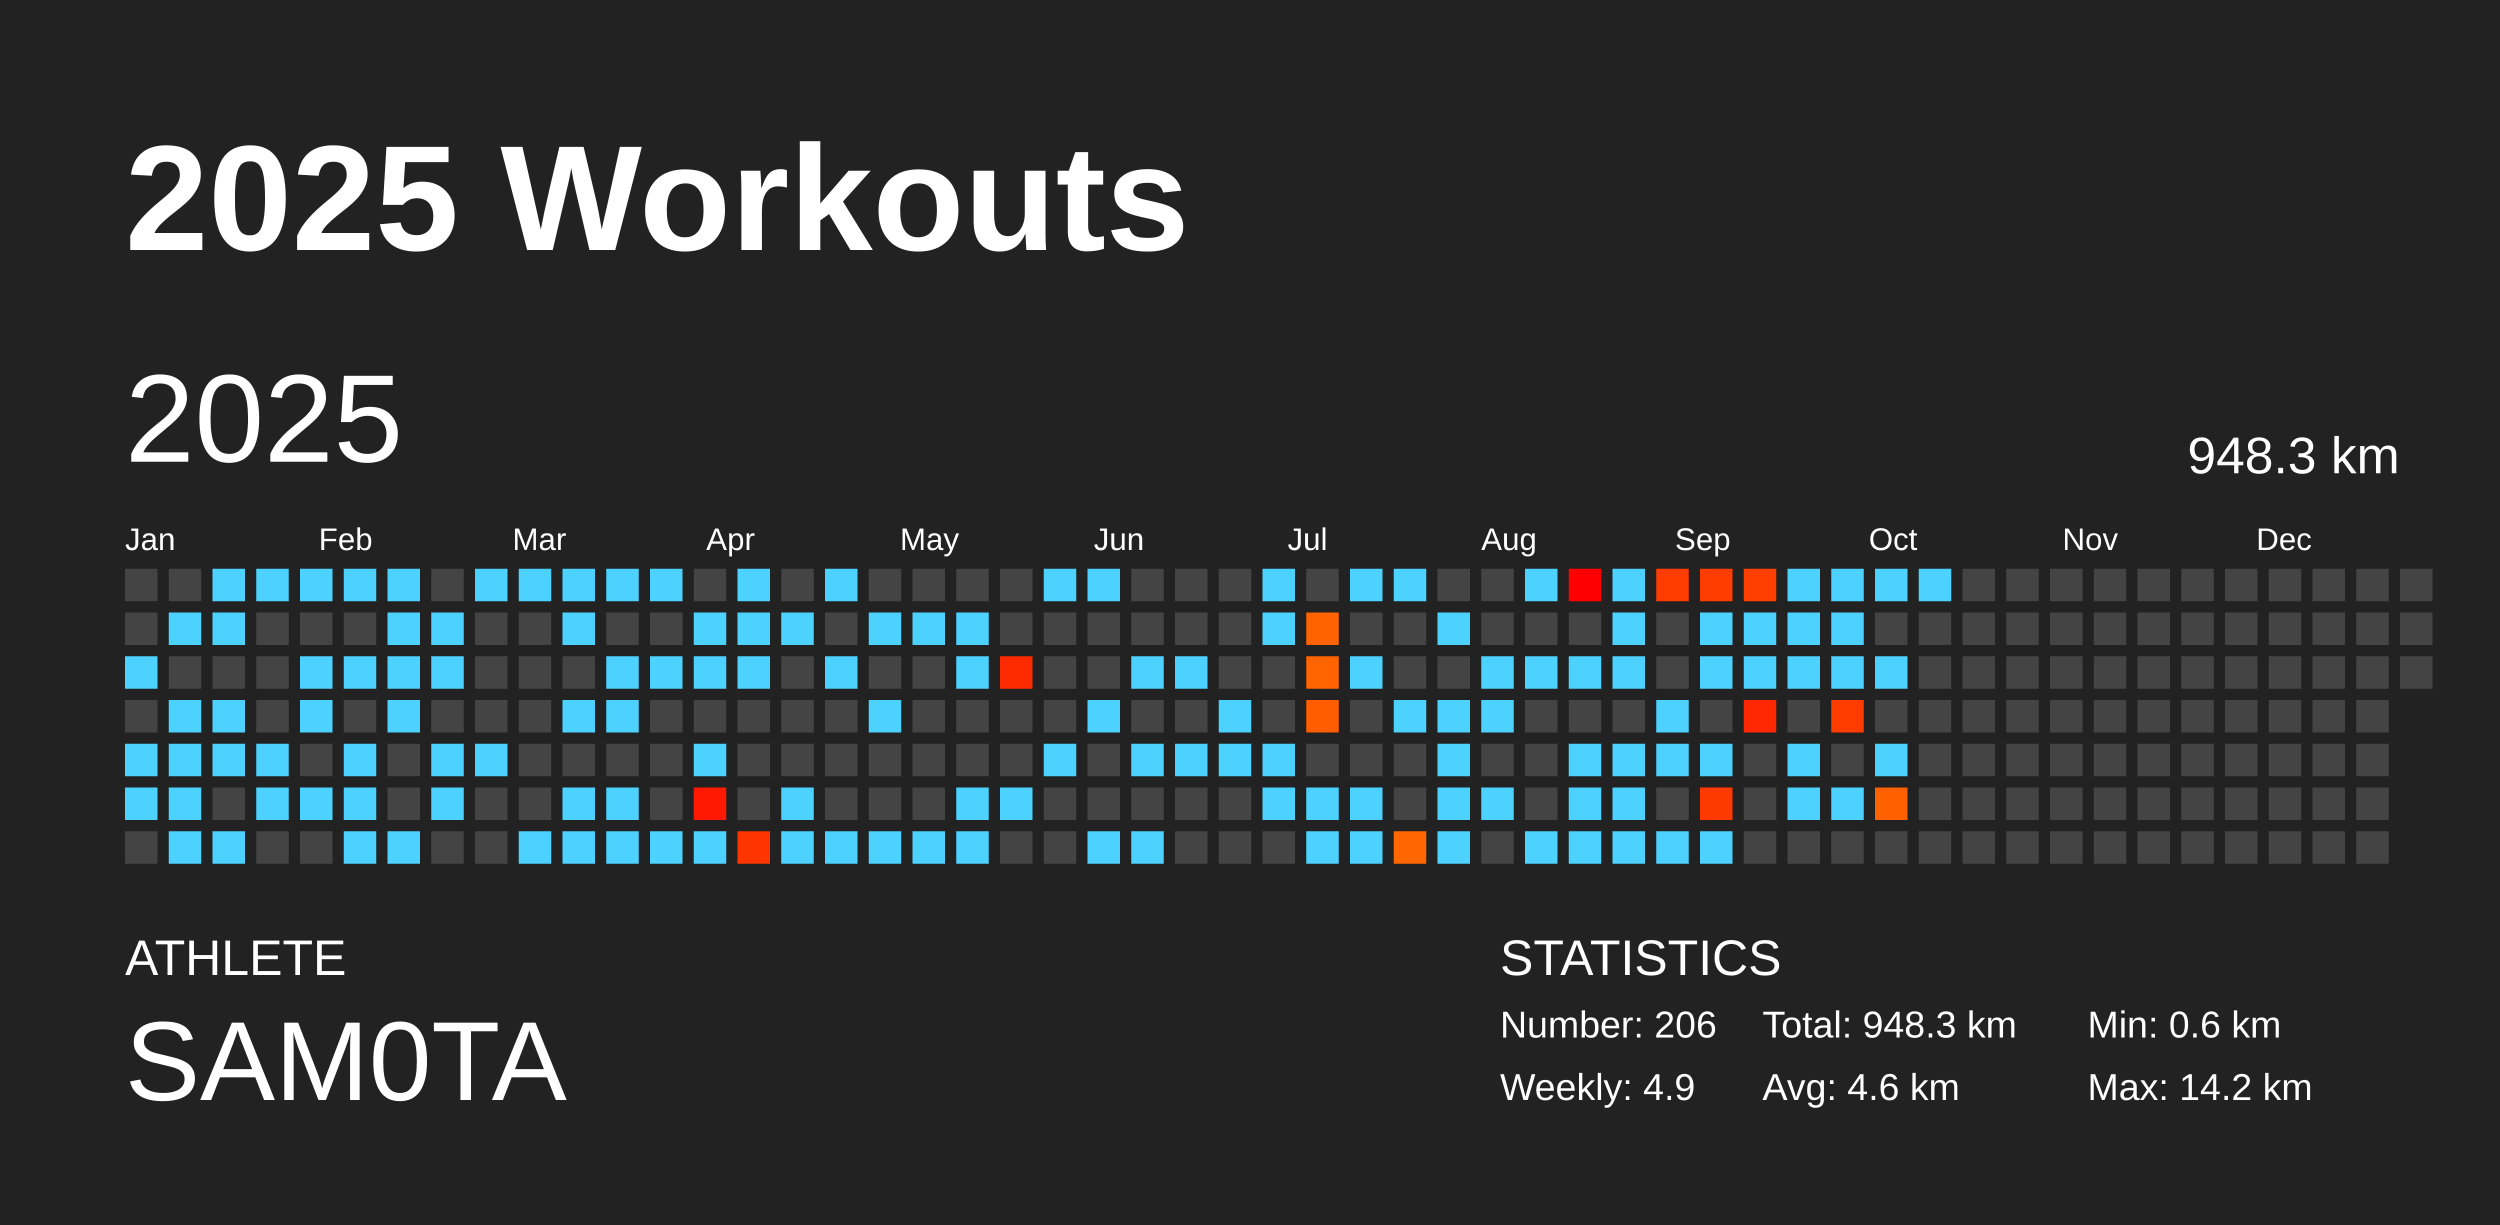
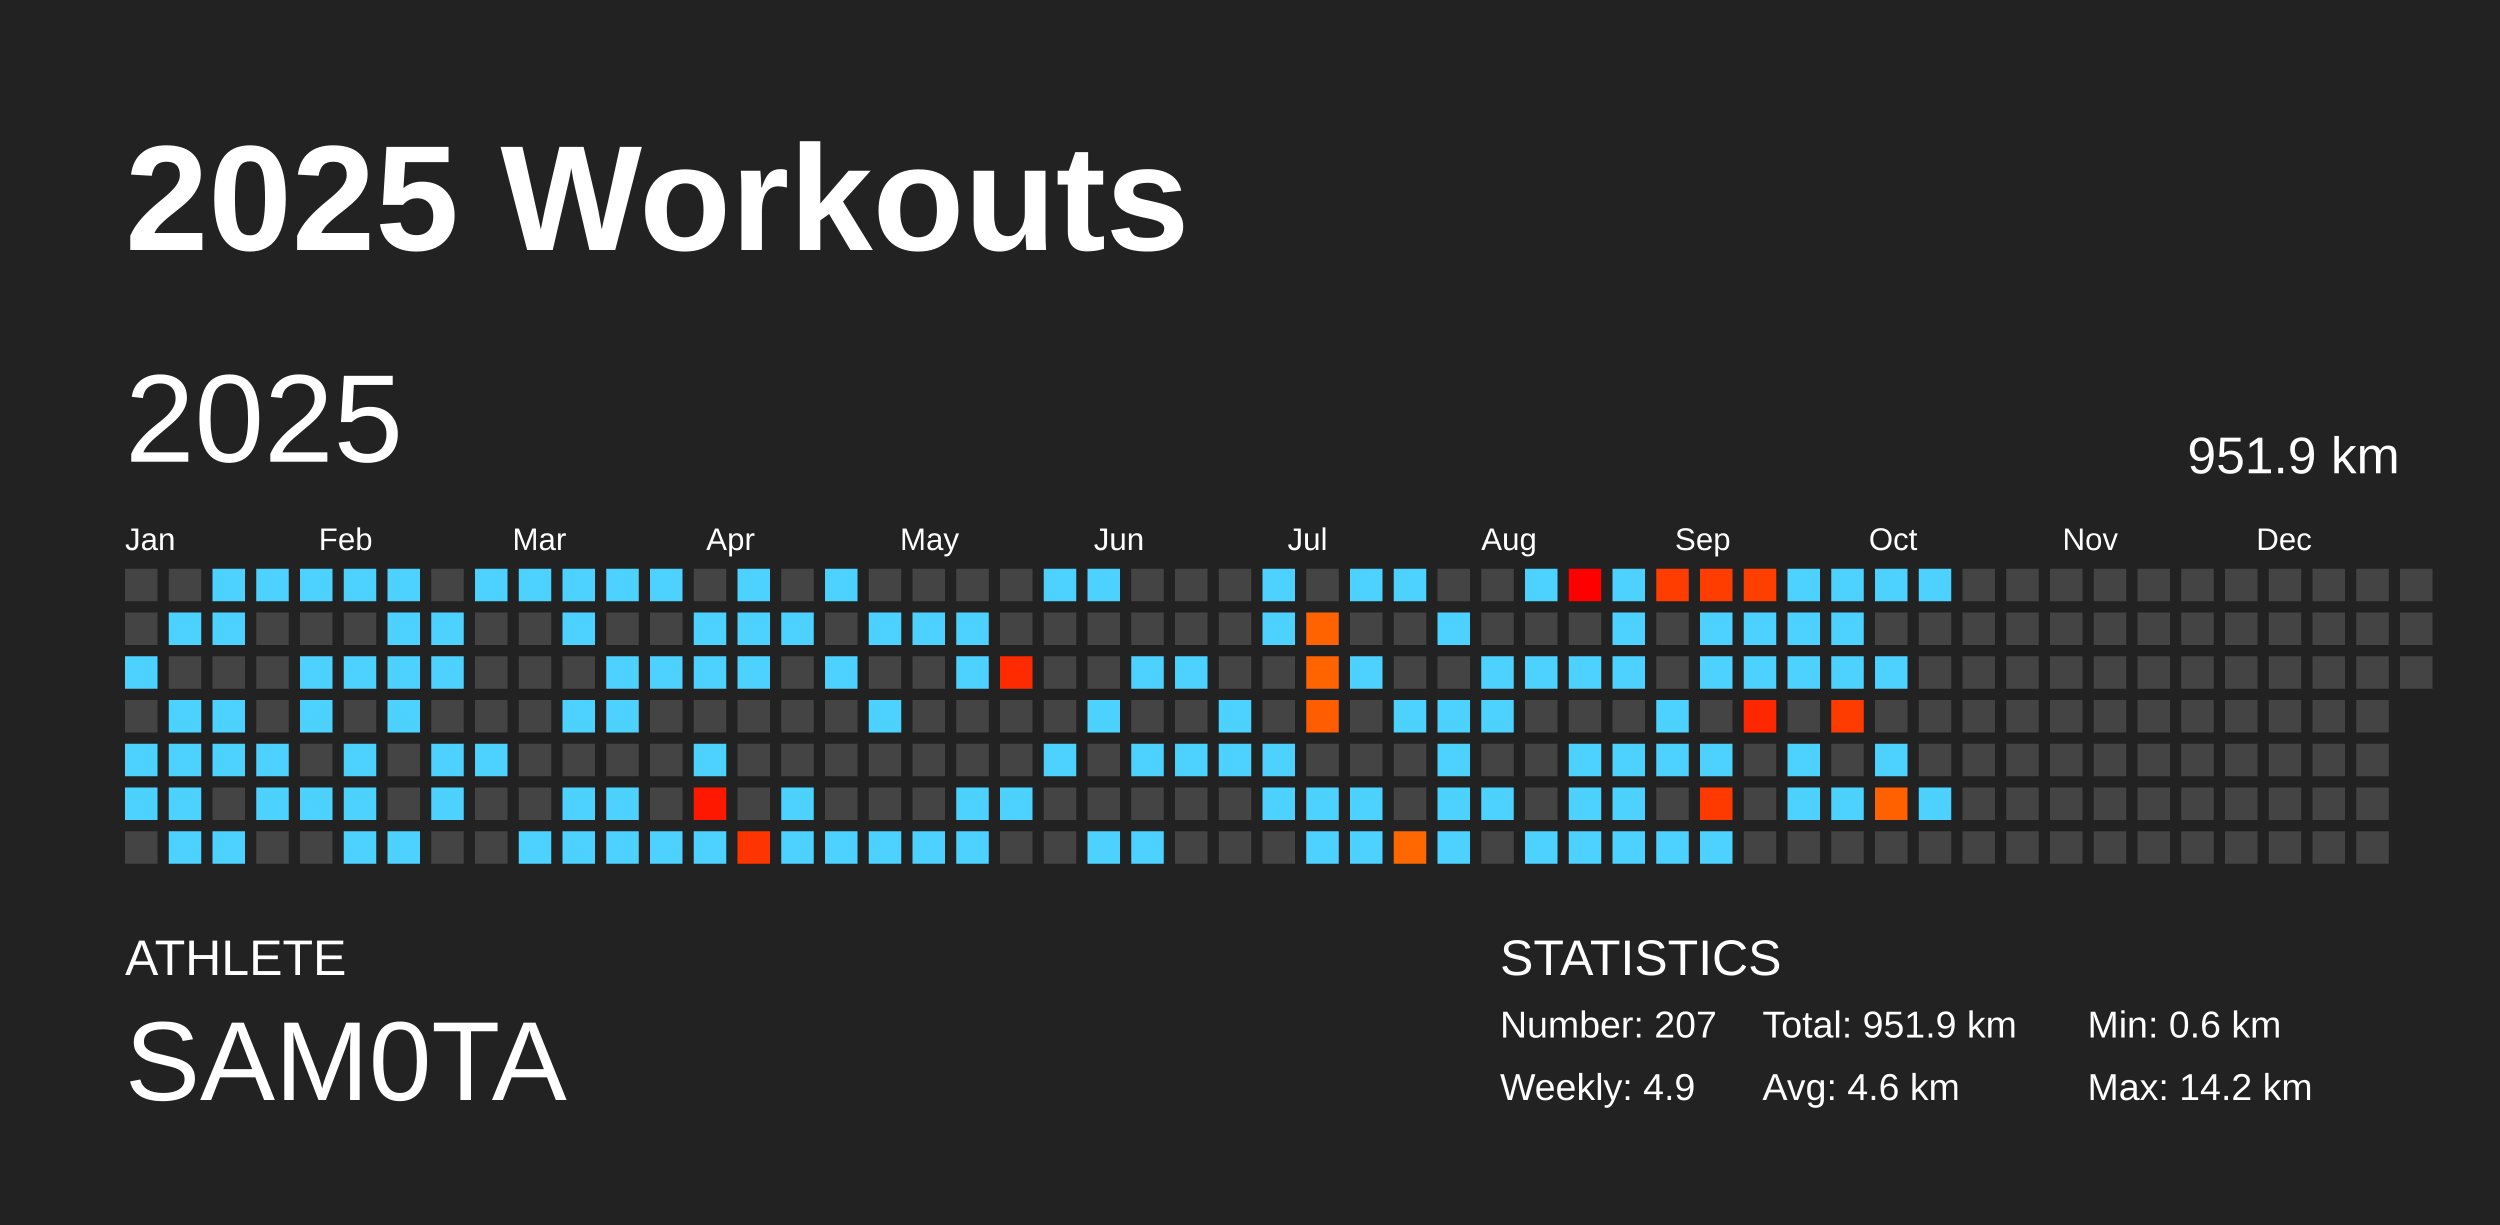
<svg xmlns="http://www.w3.org/2000/svg" baseProfile="full" height="98mm" version="1.1" viewBox="0,0,200,98" width="200mm">
  <defs />
  <rect fill="#222222" height="98" width="200" x="0" y="0" />
  <text fill="#FFFFFF" style="font-size:12px; font-family:Arial; font-weight:bold;" x="10" y="20">2025 Workouts</text>
  <text fill="#FFFFFF" style="font-size:4px; font-family:Arial" x="10" y="78">ATHLETE</text>
  <text fill="#FFFFFF" style="font-size:9px; font-family:Arial" x="10" y="88">SAM0TA</text>
  <text fill="#FFFFFF" style="font-size:4px; font-family:Arial" x="120" y="78">STATISTICS</text>
-   <text fill="#FFFFFF" style="font-size:3px; font-family:Arial" x="120" y="83">Number: 206</text>
+   <text fill="#FFFFFF" style="font-size:3px; font-family:Arial" x="120" y="83">Number: 207</text>
  <text fill="#FFFFFF" style="font-size:3px; font-family:Arial" x="120" y="88">Weekly: 4.9</text>
-   <text fill="#FFFFFF" style="font-size:3px; font-family:Arial" x="141" y="83">Total: 948.3 km</text>
+   <text fill="#FFFFFF" style="font-size:3px; font-family:Arial" x="141" y="83">Total: 951.9 km</text>
  <text fill="#FFFFFF" style="font-size:3px; font-family:Arial" x="141" y="88">Avg: 4.6 km</text>
  <text fill="#FFFFFF" style="font-size:3px; font-family:Arial" x="167" y="83">Min: 0.6 km</text>
  <text fill="#FFFFFF" style="font-size:3px; font-family:Arial" x="167" y="88">Max: 14.2 km</text>
  <text dominant-baseline="hanging" fill="#FFFFFF" style="font-size:10.0px; font-family:Arial;" x="10" y="30">2025</text>
-   <text dominant-baseline="hanging" fill="#FFFFFF" style="font-size:4.125px; font-family:Arial;" x="175" y="35">948.3 km</text>
+   <text dominant-baseline="hanging" fill="#FFFFFF" style="font-size:4.125px; font-family:Arial;" x="175" y="35">951.9 km</text>
  <text fill="#FFFFFF" style="font-size:2.5px; font-family:Arial" x="10.0" y="44">Jan</text>
  <text fill="#FFFFFF" style="font-size:2.5px; font-family:Arial" x="25.5" y="44">Feb</text>
  <text fill="#FFFFFF" style="font-size:2.5px; font-family:Arial" x="41.0" y="44">Mar</text>
  <text fill="#FFFFFF" style="font-size:2.5px; font-family:Arial" x="56.5" y="44">Apr</text>
  <text fill="#FFFFFF" style="font-size:2.5px; font-family:Arial" x="72.0" y="44">May</text>
  <text fill="#FFFFFF" style="font-size:2.5px; font-family:Arial" x="87.5" y="44">Jun</text>
  <text fill="#FFFFFF" style="font-size:2.5px; font-family:Arial" x="103.0" y="44">Jul</text>
  <text fill="#FFFFFF" style="font-size:2.5px; font-family:Arial" x="118.5" y="44">Aug</text>
  <text fill="#FFFFFF" style="font-size:2.5px; font-family:Arial" x="134.0" y="44">Sep</text>
  <text fill="#FFFFFF" style="font-size:2.5px; font-family:Arial" x="149.5" y="44">Oct</text>
  <text fill="#FFFFFF" style="font-size:2.5px; font-family:Arial" x="165.0" y="44">Nov</text>
  <text fill="#FFFFFF" style="font-size:2.5px; font-family:Arial" x="180.5" y="44">Dec</text>
  <rect fill="#444444" height="2.6" width="2.6" x="10.0" y="45.5" />
  <rect fill="#444444" height="2.6" width="2.6" x="10.0" y="49.0" />
  <rect fill="#4dd2ff" height="2.6" width="2.6" x="10.0" y="52.5" />
  <rect fill="#444444" height="2.6" width="2.6" x="10.0" y="56.0" />
  <rect fill="#4dd2ff" height="2.6" width="2.6" x="10.0" y="59.5" />
  <rect fill="#4dd2ff" height="2.6" width="2.6" x="10.0" y="63.0" />
  <rect fill="#444444" height="2.6" width="2.6" x="10.0" y="66.5" />
  <rect fill="#444444" height="2.6" width="2.6" x="13.5" y="45.5" />
  <rect fill="#4dd2ff" height="2.6" width="2.6" x="13.5" y="49.0" />
  <rect fill="#444444" height="2.6" width="2.6" x="13.5" y="52.5" />
  <rect fill="#4dd2ff" height="2.6" width="2.6" x="13.5" y="56.0" />
  <rect fill="#4dd2ff" height="2.6" width="2.6" x="13.5" y="59.5" />
  <rect fill="#4dd2ff" height="2.6" width="2.6" x="13.5" y="63.0" />
  <rect fill="#4dd2ff" height="2.6" width="2.6" x="13.5" y="66.5" />
  <rect fill="#4dd2ff" height="2.6" width="2.6" x="17.0" y="45.5" />
  <rect fill="#4dd2ff" height="2.6" width="2.6" x="17.0" y="49.0" />
  <rect fill="#444444" height="2.6" width="2.6" x="17.0" y="52.5" />
  <rect fill="#4dd2ff" height="2.6" width="2.6" x="17.0" y="56.0" />
  <rect fill="#4dd2ff" height="2.6" width="2.6" x="17.0" y="59.5" />
  <rect fill="#444444" height="2.6" width="2.6" x="17.0" y="63.0" />
  <rect fill="#4dd2ff" height="2.6" width="2.6" x="17.0" y="66.5" />
  <rect fill="#4dd2ff" height="2.6" width="2.6" x="20.5" y="45.5" />
  <rect fill="#444444" height="2.6" width="2.6" x="20.5" y="49.0" />
  <rect fill="#444444" height="2.6" width="2.6" x="20.5" y="52.5" />
  <rect fill="#444444" height="2.6" width="2.6" x="20.5" y="56.0" />
  <rect fill="#4dd2ff" height="2.6" width="2.6" x="20.5" y="59.5" />
  <rect fill="#4dd2ff" height="2.6" width="2.6" x="20.5" y="63.0" />
  <rect fill="#444444" height="2.6" width="2.6" x="20.5" y="66.5" />
  <rect fill="#4dd2ff" height="2.6" width="2.6" x="24.0" y="45.5" />
  <rect fill="#444444" height="2.6" width="2.6" x="24.0" y="49.0" />
  <rect fill="#4dd2ff" height="2.6" width="2.6" x="24.0" y="52.5" />
  <rect fill="#4dd2ff" height="2.6" width="2.6" x="24.0" y="56.0" />
  <rect fill="#444444" height="2.6" width="2.6" x="24.0" y="59.5" />
  <rect fill="#4dd2ff" height="2.6" width="2.6" x="24.0" y="63.0" />
  <rect fill="#444444" height="2.6" width="2.6" x="24.0" y="66.5" />
  <rect fill="#4dd2ff" height="2.6" width="2.6" x="27.5" y="45.5" />
  <rect fill="#444444" height="2.6" width="2.6" x="27.5" y="49.0" />
  <rect fill="#4dd2ff" height="2.6" width="2.6" x="27.5" y="52.5" />
  <rect fill="#444444" height="2.6" width="2.6" x="27.5" y="56.0" />
  <rect fill="#4dd2ff" height="2.6" width="2.6" x="27.5" y="59.5" />
  <rect fill="#4dd2ff" height="2.6" width="2.6" x="27.5" y="63.0" />
  <rect fill="#4dd2ff" height="2.6" width="2.6" x="27.5" y="66.5" />
  <rect fill="#4dd2ff" height="2.6" width="2.6" x="31.0" y="45.5" />
  <rect fill="#4dd2ff" height="2.6" width="2.6" x="31.0" y="49.0" />
  <rect fill="#4dd2ff" height="2.6" width="2.6" x="31.0" y="52.5" />
  <rect fill="#4dd2ff" height="2.6" width="2.6" x="31.0" y="56.0" />
  <rect fill="#444444" height="2.6" width="2.6" x="31.0" y="59.5" />
  <rect fill="#444444" height="2.6" width="2.6" x="31.0" y="63.0" />
  <rect fill="#4dd2ff" height="2.6" width="2.6" x="31.0" y="66.5" />
  <rect fill="#444444" height="2.6" width="2.6" x="34.5" y="45.5" />
  <rect fill="#4dd2ff" height="2.6" width="2.6" x="34.5" y="49.0" />
  <rect fill="#4dd2ff" height="2.6" width="2.6" x="34.5" y="52.5" />
  <rect fill="#444444" height="2.6" width="2.6" x="34.5" y="56.0" />
  <rect fill="#4dd2ff" height="2.6" width="2.6" x="34.5" y="59.5" />
  <rect fill="#4dd2ff" height="2.6" width="2.6" x="34.5" y="63.0" />
  <rect fill="#444444" height="2.6" width="2.6" x="34.5" y="66.5" />
  <rect fill="#4dd2ff" height="2.6" width="2.6" x="38.0" y="45.5" />
  <rect fill="#444444" height="2.6" width="2.6" x="38.0" y="49.0" />
  <rect fill="#444444" height="2.6" width="2.6" x="38.0" y="52.5" />
  <rect fill="#444444" height="2.6" width="2.6" x="38.0" y="56.0" />
  <rect fill="#4dd2ff" height="2.6" width="2.6" x="38.0" y="59.5" />
  <rect fill="#444444" height="2.6" width="2.6" x="38.0" y="63.0" />
  <rect fill="#444444" height="2.6" width="2.6" x="38.0" y="66.5" />
  <rect fill="#4dd2ff" height="2.6" width="2.6" x="41.5" y="45.5" />
  <rect fill="#444444" height="2.6" width="2.6" x="41.5" y="49.0" />
  <rect fill="#444444" height="2.6" width="2.6" x="41.5" y="52.5" />
  <rect fill="#444444" height="2.6" width="2.6" x="41.5" y="56.0" />
  <rect fill="#444444" height="2.6" width="2.6" x="41.5" y="59.5" />
  <rect fill="#444444" height="2.6" width="2.6" x="41.5" y="63.0" />
  <rect fill="#4dd2ff" height="2.6" width="2.6" x="41.5" y="66.5" />
  <rect fill="#4dd2ff" height="2.6" width="2.6" x="45.0" y="45.5" />
  <rect fill="#4dd2ff" height="2.6" width="2.6" x="45.0" y="49.0" />
  <rect fill="#444444" height="2.6" width="2.6" x="45.0" y="52.5" />
  <rect fill="#4dd2ff" height="2.6" width="2.6" x="45.0" y="56.0" />
  <rect fill="#444444" height="2.6" width="2.6" x="45.0" y="59.5" />
  <rect fill="#4dd2ff" height="2.6" width="2.6" x="45.0" y="63.0" />
  <rect fill="#4dd2ff" height="2.6" width="2.6" x="45.0" y="66.5" />
  <rect fill="#4dd2ff" height="2.6" width="2.6" x="48.5" y="45.5" />
  <rect fill="#444444" height="2.6" width="2.6" x="48.5" y="49.0" />
  <rect fill="#4dd2ff" height="2.6" width="2.6" x="48.5" y="52.5" />
  <rect fill="#4dd2ff" height="2.6" width="2.6" x="48.5" y="56.0" />
  <rect fill="#444444" height="2.6" width="2.6" x="48.5" y="59.5" />
  <rect fill="#4dd2ff" height="2.6" width="2.6" x="48.5" y="63.0" />
  <rect fill="#4dd2ff" height="2.6" width="2.6" x="48.5" y="66.5" />
  <rect fill="#4dd2ff" height="2.6" width="2.6" x="52.0" y="45.5" />
  <rect fill="#444444" height="2.6" width="2.6" x="52.0" y="49.0" />
  <rect fill="#4dd2ff" height="2.6" width="2.6" x="52.0" y="52.5" />
  <rect fill="#444444" height="2.6" width="2.6" x="52.0" y="56.0" />
  <rect fill="#444444" height="2.6" width="2.6" x="52.0" y="59.5" />
  <rect fill="#444444" height="2.6" width="2.6" x="52.0" y="63.0" />
  <rect fill="#4dd2ff" height="2.6" width="2.6" x="52.0" y="66.5" />
  <rect fill="#444444" height="2.6" width="2.6" x="55.5" y="45.5" />
  <rect fill="#4dd2ff" height="2.6" width="2.6" x="55.5" y="49.0" />
  <rect fill="#4dd2ff" height="2.6" width="2.6" x="55.5" y="52.5" />
  <rect fill="#444444" height="2.6" width="2.6" x="55.5" y="56.0" />
  <rect fill="#4dd2ff" height="2.6" width="2.6" x="55.5" y="59.5" />
  <rect fill="#ff1800" height="2.6" width="2.6" x="55.5" y="63.0" />
  <rect fill="#4dd2ff" height="2.6" width="2.6" x="55.5" y="66.5" />
  <rect fill="#4dd2ff" height="2.6" width="2.6" x="59.0" y="45.5" />
  <rect fill="#4dd2ff" height="2.6" width="2.6" x="59.0" y="49.0" />
  <rect fill="#4dd2ff" height="2.6" width="2.6" x="59.0" y="52.5" />
  <rect fill="#444444" height="2.6" width="2.6" x="59.0" y="56.0" />
  <rect fill="#444444" height="2.6" width="2.6" x="59.0" y="59.5" />
  <rect fill="#444444" height="2.6" width="2.6" x="59.0" y="63.0" />
  <rect fill="#ff3500" height="2.6" width="2.6" x="59.0" y="66.5" />
  <rect fill="#444444" height="2.6" width="2.6" x="62.5" y="45.5" />
  <rect fill="#4dd2ff" height="2.6" width="2.6" x="62.5" y="49.0" />
  <rect fill="#444444" height="2.6" width="2.6" x="62.5" y="52.5" />
  <rect fill="#444444" height="2.6" width="2.6" x="62.5" y="56.0" />
  <rect fill="#444444" height="2.6" width="2.6" x="62.5" y="59.5" />
  <rect fill="#4dd2ff" height="2.6" width="2.6" x="62.5" y="63.0" />
  <rect fill="#4dd2ff" height="2.6" width="2.6" x="62.5" y="66.5" />
  <rect fill="#4dd2ff" height="2.6" width="2.6" x="66.0" y="45.5" />
  <rect fill="#444444" height="2.6" width="2.6" x="66.0" y="49.0" />
  <rect fill="#4dd2ff" height="2.6" width="2.6" x="66.0" y="52.5" />
  <rect fill="#444444" height="2.6" width="2.6" x="66.0" y="56.0" />
  <rect fill="#444444" height="2.6" width="2.6" x="66.0" y="59.5" />
  <rect fill="#444444" height="2.6" width="2.6" x="66.0" y="63.0" />
  <rect fill="#4dd2ff" height="2.6" width="2.6" x="66.0" y="66.5" />
  <rect fill="#444444" height="2.6" width="2.6" x="69.5" y="45.5" />
  <rect fill="#4dd2ff" height="2.6" width="2.6" x="69.5" y="49.0" />
  <rect fill="#444444" height="2.6" width="2.6" x="69.5" y="52.5" />
  <rect fill="#4dd2ff" height="2.6" width="2.6" x="69.5" y="56.0" />
  <rect fill="#444444" height="2.6" width="2.6" x="69.5" y="59.5" />
  <rect fill="#444444" height="2.6" width="2.6" x="69.5" y="63.0" />
  <rect fill="#4dd2ff" height="2.6" width="2.6" x="69.5" y="66.5" />
  <rect fill="#444444" height="2.6" width="2.6" x="73.0" y="45.5" />
  <rect fill="#4dd2ff" height="2.6" width="2.6" x="73.0" y="49.0" />
  <rect fill="#444444" height="2.6" width="2.6" x="73.0" y="52.5" />
  <rect fill="#444444" height="2.6" width="2.6" x="73.0" y="56.0" />
  <rect fill="#444444" height="2.6" width="2.6" x="73.0" y="59.5" />
  <rect fill="#444444" height="2.6" width="2.6" x="73.0" y="63.0" />
  <rect fill="#4dd2ff" height="2.6" width="2.6" x="73.0" y="66.5" />
  <rect fill="#444444" height="2.6" width="2.6" x="76.5" y="45.5" />
  <rect fill="#4dd2ff" height="2.6" width="2.6" x="76.5" y="49.0" />
  <rect fill="#4dd2ff" height="2.6" width="2.6" x="76.5" y="52.5" />
  <rect fill="#444444" height="2.6" width="2.6" x="76.5" y="56.0" />
  <rect fill="#444444" height="2.6" width="2.6" x="76.5" y="59.5" />
  <rect fill="#4dd2ff" height="2.6" width="2.6" x="76.5" y="63.0" />
  <rect fill="#4dd2ff" height="2.6" width="2.6" x="76.5" y="66.5" />
  <rect fill="#444444" height="2.6" width="2.6" x="80.0" y="45.5" />
  <rect fill="#444444" height="2.6" width="2.6" x="80.0" y="49.0" />
  <rect fill="#ff2b00" height="2.6" width="2.6" x="80.0" y="52.5" />
  <rect fill="#444444" height="2.6" width="2.6" x="80.0" y="56.0" />
  <rect fill="#444444" height="2.6" width="2.6" x="80.0" y="59.5" />
  <rect fill="#4dd2ff" height="2.6" width="2.6" x="80.0" y="63.0" />
  <rect fill="#444444" height="2.6" width="2.6" x="80.0" y="66.5" />
  <rect fill="#4dd2ff" height="2.6" width="2.6" x="83.5" y="45.5" />
  <rect fill="#444444" height="2.6" width="2.6" x="83.5" y="49.0" />
  <rect fill="#444444" height="2.6" width="2.6" x="83.5" y="52.5" />
  <rect fill="#444444" height="2.6" width="2.6" x="83.5" y="56.0" />
  <rect fill="#4dd2ff" height="2.6" width="2.6" x="83.5" y="59.5" />
  <rect fill="#444444" height="2.6" width="2.6" x="83.5" y="63.0" />
  <rect fill="#444444" height="2.6" width="2.6" x="83.5" y="66.5" />
  <rect fill="#4dd2ff" height="2.6" width="2.6" x="87.0" y="45.5" />
  <rect fill="#444444" height="2.6" width="2.6" x="87.0" y="49.0" />
  <rect fill="#444444" height="2.6" width="2.6" x="87.0" y="52.5" />
  <rect fill="#4dd2ff" height="2.6" width="2.6" x="87.0" y="56.0" />
  <rect fill="#444444" height="2.6" width="2.6" x="87.0" y="59.5" />
  <rect fill="#444444" height="2.6" width="2.6" x="87.0" y="63.0" />
  <rect fill="#4dd2ff" height="2.6" width="2.6" x="87.0" y="66.5" />
  <rect fill="#444444" height="2.6" width="2.6" x="90.5" y="45.5" />
  <rect fill="#444444" height="2.6" width="2.6" x="90.5" y="49.0" />
  <rect fill="#4dd2ff" height="2.6" width="2.6" x="90.5" y="52.5" />
  <rect fill="#444444" height="2.6" width="2.6" x="90.5" y="56.0" />
  <rect fill="#4dd2ff" height="2.6" width="2.6" x="90.5" y="59.5" />
  <rect fill="#444444" height="2.6" width="2.6" x="90.5" y="63.0" />
  <rect fill="#4dd2ff" height="2.6" width="2.6" x="90.5" y="66.5" />
  <rect fill="#444444" height="2.6" width="2.6" x="94.0" y="45.5" />
  <rect fill="#444444" height="2.6" width="2.6" x="94.0" y="49.0" />
  <rect fill="#4dd2ff" height="2.6" width="2.6" x="94.0" y="52.5" />
  <rect fill="#444444" height="2.6" width="2.6" x="94.0" y="56.0" />
  <rect fill="#4dd2ff" height="2.6" width="2.6" x="94.0" y="59.5" />
  <rect fill="#444444" height="2.6" width="2.6" x="94.0" y="63.0" />
  <rect fill="#444444" height="2.6" width="2.6" x="94.0" y="66.5" />
  <rect fill="#444444" height="2.6" width="2.6" x="97.5" y="45.5" />
  <rect fill="#444444" height="2.6" width="2.6" x="97.5" y="49.0" />
  <rect fill="#444444" height="2.6" width="2.6" x="97.5" y="52.5" />
  <rect fill="#4dd2ff" height="2.6" width="2.6" x="97.5" y="56.0" />
  <rect fill="#4dd2ff" height="2.6" width="2.6" x="97.5" y="59.5" />
  <rect fill="#444444" height="2.6" width="2.6" x="97.5" y="63.0" />
  <rect fill="#444444" height="2.6" width="2.6" x="97.5" y="66.5" />
  <rect fill="#4dd2ff" height="2.6" width="2.6" x="101.0" y="45.5" />
  <rect fill="#4dd2ff" height="2.6" width="2.6" x="101.0" y="49.0" />
  <rect fill="#444444" height="2.6" width="2.6" x="101.0" y="52.5" />
  <rect fill="#444444" height="2.6" width="2.6" x="101.0" y="56.0" />
  <rect fill="#4dd2ff" height="2.6" width="2.6" x="101.0" y="59.5" />
  <rect fill="#4dd2ff" height="2.6" width="2.6" x="101.0" y="63.0" />
  <rect fill="#444444" height="2.6" width="2.6" x="101.0" y="66.5" />
  <rect fill="#444444" height="2.6" width="2.6" x="104.5" y="45.5" />
  <rect fill="#ff6300" height="2.6" width="2.6" x="104.5" y="49.0" />
  <rect fill="#ff6400" height="2.6" width="2.6" x="104.5" y="52.5" />
  <rect fill="#ff5d00" height="2.6" width="2.6" x="104.5" y="56.0" />
  <rect fill="#444444" height="2.6" width="2.6" x="104.5" y="59.5" />
  <rect fill="#4dd2ff" height="2.6" width="2.6" x="104.5" y="63.0" />
  <rect fill="#4dd2ff" height="2.6" width="2.6" x="104.5" y="66.5" />
  <rect fill="#4dd2ff" height="2.6" width="2.6" x="108.0" y="45.5" />
  <rect fill="#444444" height="2.6" width="2.6" x="108.0" y="49.0" />
  <rect fill="#4dd2ff" height="2.6" width="2.6" x="108.0" y="52.5" />
  <rect fill="#444444" height="2.6" width="2.6" x="108.0" y="56.0" />
  <rect fill="#444444" height="2.6" width="2.6" x="108.0" y="59.5" />
  <rect fill="#4dd2ff" height="2.6" width="2.6" x="108.0" y="63.0" />
  <rect fill="#4dd2ff" height="2.6" width="2.6" x="108.0" y="66.5" />
  <rect fill="#4dd2ff" height="2.6" width="2.6" x="111.5" y="45.5" />
  <rect fill="#444444" height="2.6" width="2.6" x="111.5" y="49.0" />
  <rect fill="#444444" height="2.6" width="2.6" x="111.5" y="52.5" />
  <rect fill="#4dd2ff" height="2.6" width="2.6" x="111.5" y="56.0" />
  <rect fill="#444444" height="2.6" width="2.6" x="111.5" y="59.5" />
  <rect fill="#444444" height="2.6" width="2.6" x="111.5" y="63.0" />
  <rect fill="#ff6800" height="2.6" width="2.6" x="111.5" y="66.5" />
  <rect fill="#444444" height="2.6" width="2.6" x="115.0" y="45.5" />
  <rect fill="#4dd2ff" height="2.6" width="2.6" x="115.0" y="49.0" />
  <rect fill="#444444" height="2.6" width="2.6" x="115.0" y="52.5" />
  <rect fill="#4dd2ff" height="2.6" width="2.6" x="115.0" y="56.0" />
  <rect fill="#4dd2ff" height="2.6" width="2.6" x="115.0" y="59.5" />
  <rect fill="#4dd2ff" height="2.6" width="2.6" x="115.0" y="63.0" />
  <rect fill="#4dd2ff" height="2.6" width="2.6" x="115.0" y="66.5" />
  <rect fill="#444444" height="2.6" width="2.6" x="118.5" y="45.5" />
  <rect fill="#444444" height="2.6" width="2.6" x="118.5" y="49.0" />
  <rect fill="#4dd2ff" height="2.6" width="2.6" x="118.5" y="52.5" />
  <rect fill="#4dd2ff" height="2.6" width="2.6" x="118.5" y="56.0" />
  <rect fill="#444444" height="2.6" width="2.6" x="118.5" y="59.5" />
  <rect fill="#4dd2ff" height="2.6" width="2.6" x="118.5" y="63.0" />
  <rect fill="#444444" height="2.6" width="2.6" x="118.5" y="66.5" />
  <rect fill="#4dd2ff" height="2.6" width="2.6" x="122.0" y="45.5" />
  <rect fill="#444444" height="2.6" width="2.6" x="122.0" y="49.0" />
  <rect fill="#4dd2ff" height="2.6" width="2.6" x="122.0" y="52.5" />
  <rect fill="#444444" height="2.6" width="2.6" x="122.0" y="56.0" />
  <rect fill="#444444" height="2.6" width="2.6" x="122.0" y="59.5" />
  <rect fill="#444444" height="2.6" width="2.6" x="122.0" y="63.0" />
  <rect fill="#4dd2ff" height="2.6" width="2.6" x="122.0" y="66.5" />
  <rect fill="#ff0000" height="2.6" width="2.6" x="125.5" y="45.5" />
  <rect fill="#444444" height="2.6" width="2.6" x="125.5" y="49.0" />
  <rect fill="#4dd2ff" height="2.6" width="2.6" x="125.5" y="52.5" />
  <rect fill="#444444" height="2.6" width="2.6" x="125.5" y="56.0" />
  <rect fill="#4dd2ff" height="2.6" width="2.6" x="125.5" y="59.5" />
  <rect fill="#4dd2ff" height="2.6" width="2.6" x="125.5" y="63.0" />
  <rect fill="#4dd2ff" height="2.6" width="2.6" x="125.5" y="66.5" />
  <rect fill="#4dd2ff" height="2.6" width="2.6" x="129.0" y="45.5" />
  <rect fill="#4dd2ff" height="2.6" width="2.6" x="129.0" y="49.0" />
  <rect fill="#4dd2ff" height="2.6" width="2.6" x="129.0" y="52.5" />
  <rect fill="#444444" height="2.6" width="2.6" x="129.0" y="56.0" />
  <rect fill="#4dd2ff" height="2.6" width="2.6" x="129.0" y="59.5" />
  <rect fill="#4dd2ff" height="2.6" width="2.6" x="129.0" y="63.0" />
  <rect fill="#4dd2ff" height="2.6" width="2.6" x="129.0" y="66.5" />
  <rect fill="#ff3d00" height="2.6" width="2.6" x="132.5" y="45.5" />
  <rect fill="#444444" height="2.6" width="2.6" x="132.5" y="49.0" />
  <rect fill="#444444" height="2.6" width="2.6" x="132.5" y="52.5" />
  <rect fill="#4dd2ff" height="2.6" width="2.6" x="132.5" y="56.0" />
  <rect fill="#4dd2ff" height="2.6" width="2.6" x="132.5" y="59.5" />
  <rect fill="#444444" height="2.6" width="2.6" x="132.5" y="63.0" />
  <rect fill="#4dd2ff" height="2.6" width="2.6" x="132.5" y="66.5" />
  <rect fill="#ff3d00" height="2.6" width="2.6" x="136.0" y="45.5" />
  <rect fill="#4dd2ff" height="2.6" width="2.6" x="136.0" y="49.0" />
  <rect fill="#4dd2ff" height="2.6" width="2.6" x="136.0" y="52.5" />
  <rect fill="#444444" height="2.6" width="2.6" x="136.0" y="56.0" />
  <rect fill="#4dd2ff" height="2.6" width="2.6" x="136.0" y="59.5" />
  <rect fill="#ff3a00" height="2.6" width="2.6" x="136.0" y="63.0" />
  <rect fill="#4dd2ff" height="2.6" width="2.6" x="136.0" y="66.5" />
  <rect fill="#ff3f00" height="2.6" width="2.6" x="139.5" y="45.5" />
  <rect fill="#4dd2ff" height="2.6" width="2.6" x="139.5" y="49.0" />
  <rect fill="#4dd2ff" height="2.6" width="2.6" x="139.5" y="52.5" />
  <rect fill="#ff2700" height="2.6" width="2.6" x="139.5" y="56.0" />
  <rect fill="#444444" height="2.6" width="2.6" x="139.5" y="59.5" />
  <rect fill="#444444" height="2.6" width="2.6" x="139.5" y="63.0" />
  <rect fill="#444444" height="2.6" width="2.6" x="139.5" y="66.5" />
  <rect fill="#4dd2ff" height="2.6" width="2.6" x="143.0" y="45.5" />
  <rect fill="#4dd2ff" height="2.6" width="2.6" x="143.0" y="49.0" />
  <rect fill="#4dd2ff" height="2.6" width="2.6" x="143.0" y="52.5" />
  <rect fill="#444444" height="2.6" width="2.6" x="143.0" y="56.0" />
  <rect fill="#4dd2ff" height="2.6" width="2.6" x="143.0" y="59.5" />
  <rect fill="#4dd2ff" height="2.6" width="2.6" x="143.0" y="63.0" />
  <rect fill="#444444" height="2.6" width="2.6" x="143.0" y="66.5" />
  <rect fill="#4dd2ff" height="2.6" width="2.6" x="146.5" y="45.5" />
  <rect fill="#4dd2ff" height="2.6" width="2.6" x="146.5" y="49.0" />
  <rect fill="#4dd2ff" height="2.6" width="2.6" x="146.5" y="52.5" />
  <rect fill="#ff3c00" height="2.6" width="2.6" x="146.5" y="56.0" />
  <rect fill="#444444" height="2.6" width="2.6" x="146.5" y="59.5" />
  <rect fill="#4dd2ff" height="2.6" width="2.6" x="146.5" y="63.0" />
  <rect fill="#444444" height="2.6" width="2.6" x="146.5" y="66.5" />
  <rect fill="#4dd2ff" height="2.6" width="2.6" x="150.0" y="45.5" />
  <rect fill="#444444" height="2.6" width="2.6" x="150.0" y="49.0" />
  <rect fill="#4dd2ff" height="2.6" width="2.6" x="150.0" y="52.5" />
  <rect fill="#444444" height="2.6" width="2.6" x="150.0" y="56.0" />
  <rect fill="#4dd2ff" height="2.6" width="2.6" x="150.0" y="59.5" />
  <rect fill="#ff6000" height="2.6" width="2.6" x="150.0" y="63.0" />
  <rect fill="#444444" height="2.6" width="2.6" x="150.0" y="66.5" />
  <rect fill="#4dd2ff" height="2.6" width="2.6" x="153.5" y="45.5" />
  <rect fill="#444444" height="2.6" width="2.6" x="153.5" y="49.0" />
  <rect fill="#444444" height="2.6" width="2.6" x="153.5" y="52.5" />
  <rect fill="#444444" height="2.6" width="2.6" x="153.5" y="56.0" />
  <rect fill="#444444" height="2.6" width="2.6" x="153.5" y="59.5" />
-   <rect fill="#444444" height="2.6" width="2.6" x="153.5" y="63.0" />
+   <rect fill="#4dd2ff" height="2.6" width="2.6" x="153.5" y="63.0" />
  <rect fill="#444444" height="2.6" width="2.6" x="153.5" y="66.5" />
  <rect fill="#444444" height="2.6" width="2.6" x="157.0" y="45.5" />
  <rect fill="#444444" height="2.6" width="2.6" x="157.0" y="49.0" />
  <rect fill="#444444" height="2.6" width="2.6" x="157.0" y="52.5" />
  <rect fill="#444444" height="2.6" width="2.6" x="157.0" y="56.0" />
  <rect fill="#444444" height="2.6" width="2.6" x="157.0" y="59.5" />
  <rect fill="#444444" height="2.6" width="2.6" x="157.0" y="63.0" />
  <rect fill="#444444" height="2.6" width="2.6" x="157.0" y="66.5" />
  <rect fill="#444444" height="2.6" width="2.6" x="160.5" y="45.5" />
  <rect fill="#444444" height="2.6" width="2.6" x="160.5" y="49.0" />
  <rect fill="#444444" height="2.6" width="2.6" x="160.5" y="52.5" />
  <rect fill="#444444" height="2.6" width="2.6" x="160.5" y="56.0" />
  <rect fill="#444444" height="2.6" width="2.6" x="160.5" y="59.5" />
  <rect fill="#444444" height="2.6" width="2.6" x="160.5" y="63.0" />
  <rect fill="#444444" height="2.6" width="2.6" x="160.5" y="66.5" />
  <rect fill="#444444" height="2.6" width="2.6" x="164.0" y="45.5" />
  <rect fill="#444444" height="2.6" width="2.6" x="164.0" y="49.0" />
  <rect fill="#444444" height="2.6" width="2.6" x="164.0" y="52.5" />
  <rect fill="#444444" height="2.6" width="2.6" x="164.0" y="56.0" />
  <rect fill="#444444" height="2.6" width="2.6" x="164.0" y="59.5" />
  <rect fill="#444444" height="2.6" width="2.6" x="164.0" y="63.0" />
  <rect fill="#444444" height="2.6" width="2.6" x="164.0" y="66.5" />
  <rect fill="#444444" height="2.6" width="2.6" x="167.5" y="45.5" />
  <rect fill="#444444" height="2.6" width="2.6" x="167.5" y="49.0" />
  <rect fill="#444444" height="2.6" width="2.6" x="167.5" y="52.5" />
  <rect fill="#444444" height="2.6" width="2.6" x="167.5" y="56.0" />
  <rect fill="#444444" height="2.6" width="2.6" x="167.5" y="59.5" />
  <rect fill="#444444" height="2.6" width="2.6" x="167.5" y="63.0" />
  <rect fill="#444444" height="2.6" width="2.6" x="167.5" y="66.5" />
  <rect fill="#444444" height="2.6" width="2.6" x="171.0" y="45.5" />
  <rect fill="#444444" height="2.6" width="2.6" x="171.0" y="49.0" />
  <rect fill="#444444" height="2.6" width="2.6" x="171.0" y="52.5" />
  <rect fill="#444444" height="2.6" width="2.6" x="171.0" y="56.0" />
  <rect fill="#444444" height="2.6" width="2.6" x="171.0" y="59.5" />
  <rect fill="#444444" height="2.6" width="2.6" x="171.0" y="63.0" />
  <rect fill="#444444" height="2.6" width="2.6" x="171.0" y="66.5" />
  <rect fill="#444444" height="2.6" width="2.6" x="174.5" y="45.5" />
  <rect fill="#444444" height="2.6" width="2.6" x="174.5" y="49.0" />
  <rect fill="#444444" height="2.6" width="2.6" x="174.5" y="52.5" />
  <rect fill="#444444" height="2.6" width="2.6" x="174.5" y="56.0" />
  <rect fill="#444444" height="2.6" width="2.6" x="174.5" y="59.5" />
  <rect fill="#444444" height="2.6" width="2.6" x="174.5" y="63.0" />
  <rect fill="#444444" height="2.6" width="2.6" x="174.5" y="66.5" />
  <rect fill="#444444" height="2.6" width="2.6" x="178.0" y="45.5" />
  <rect fill="#444444" height="2.6" width="2.6" x="178.0" y="49.0" />
  <rect fill="#444444" height="2.6" width="2.6" x="178.0" y="52.5" />
  <rect fill="#444444" height="2.6" width="2.6" x="178.0" y="56.0" />
  <rect fill="#444444" height="2.6" width="2.6" x="178.0" y="59.5" />
  <rect fill="#444444" height="2.6" width="2.6" x="178.0" y="63.0" />
  <rect fill="#444444" height="2.6" width="2.6" x="178.0" y="66.5" />
  <rect fill="#444444" height="2.6" width="2.6" x="181.5" y="45.5" />
  <rect fill="#444444" height="2.6" width="2.6" x="181.5" y="49.0" />
  <rect fill="#444444" height="2.6" width="2.6" x="181.5" y="52.5" />
  <rect fill="#444444" height="2.6" width="2.6" x="181.5" y="56.0" />
  <rect fill="#444444" height="2.6" width="2.6" x="181.5" y="59.5" />
  <rect fill="#444444" height="2.6" width="2.6" x="181.5" y="63.0" />
  <rect fill="#444444" height="2.6" width="2.6" x="181.5" y="66.5" />
  <rect fill="#444444" height="2.6" width="2.6" x="185.0" y="45.5" />
  <rect fill="#444444" height="2.6" width="2.6" x="185.0" y="49.0" />
  <rect fill="#444444" height="2.6" width="2.6" x="185.0" y="52.5" />
  <rect fill="#444444" height="2.6" width="2.6" x="185.0" y="56.0" />
  <rect fill="#444444" height="2.6" width="2.6" x="185.0" y="59.5" />
  <rect fill="#444444" height="2.6" width="2.6" x="185.0" y="63.0" />
  <rect fill="#444444" height="2.6" width="2.6" x="185.0" y="66.5" />
  <rect fill="#444444" height="2.6" width="2.6" x="188.5" y="45.5" />
  <rect fill="#444444" height="2.6" width="2.6" x="188.5" y="49.0" />
  <rect fill="#444444" height="2.6" width="2.6" x="188.5" y="52.5" />
  <rect fill="#444444" height="2.6" width="2.6" x="188.5" y="56.0" />
  <rect fill="#444444" height="2.6" width="2.6" x="188.5" y="59.5" />
  <rect fill="#444444" height="2.6" width="2.6" x="188.5" y="63.0" />
  <rect fill="#444444" height="2.6" width="2.6" x="188.5" y="66.5" />
  <rect fill="#444444" height="2.6" width="2.6" x="192.0" y="45.5" />
  <rect fill="#444444" height="2.6" width="2.6" x="192.0" y="49.0" />
  <rect fill="#444444" height="2.6" width="2.6" x="192.0" y="52.5" />
</svg>
